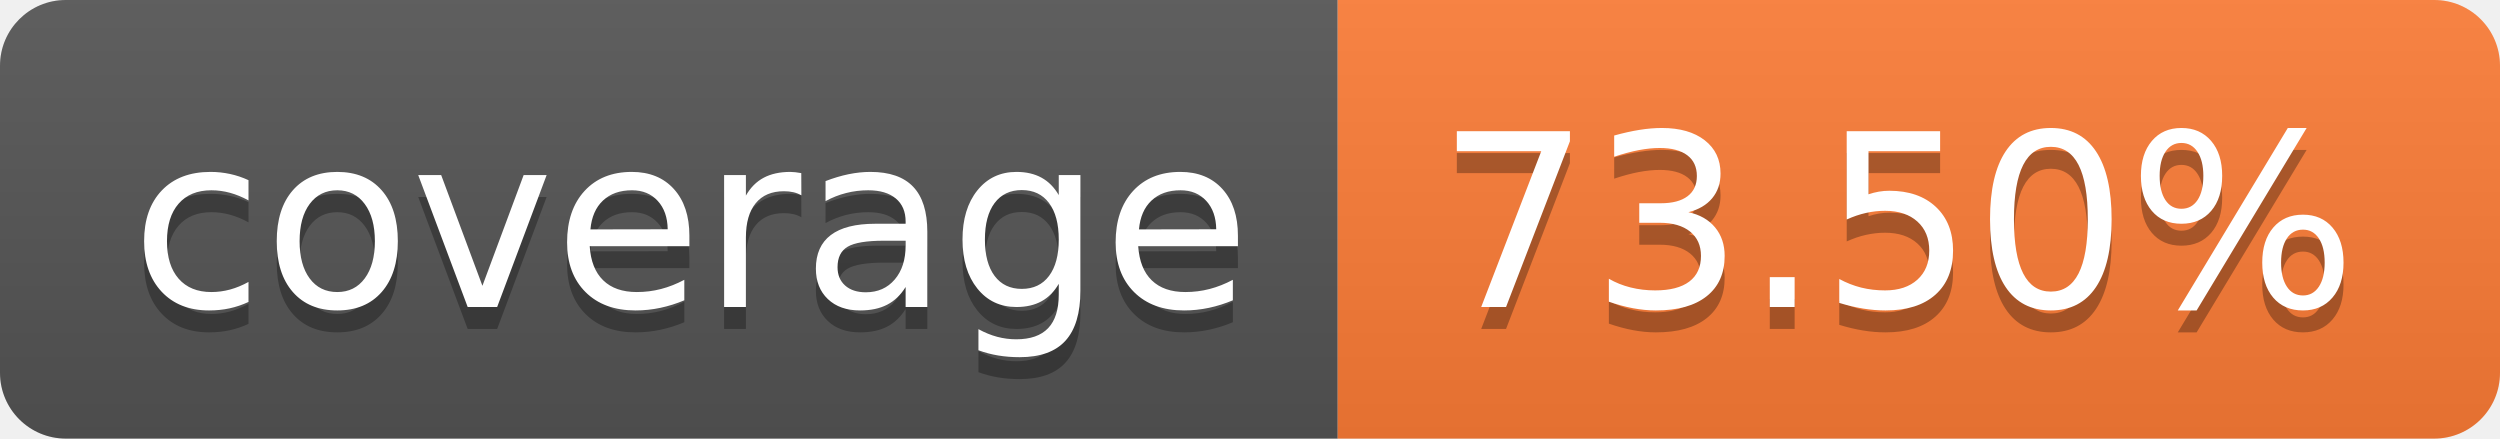
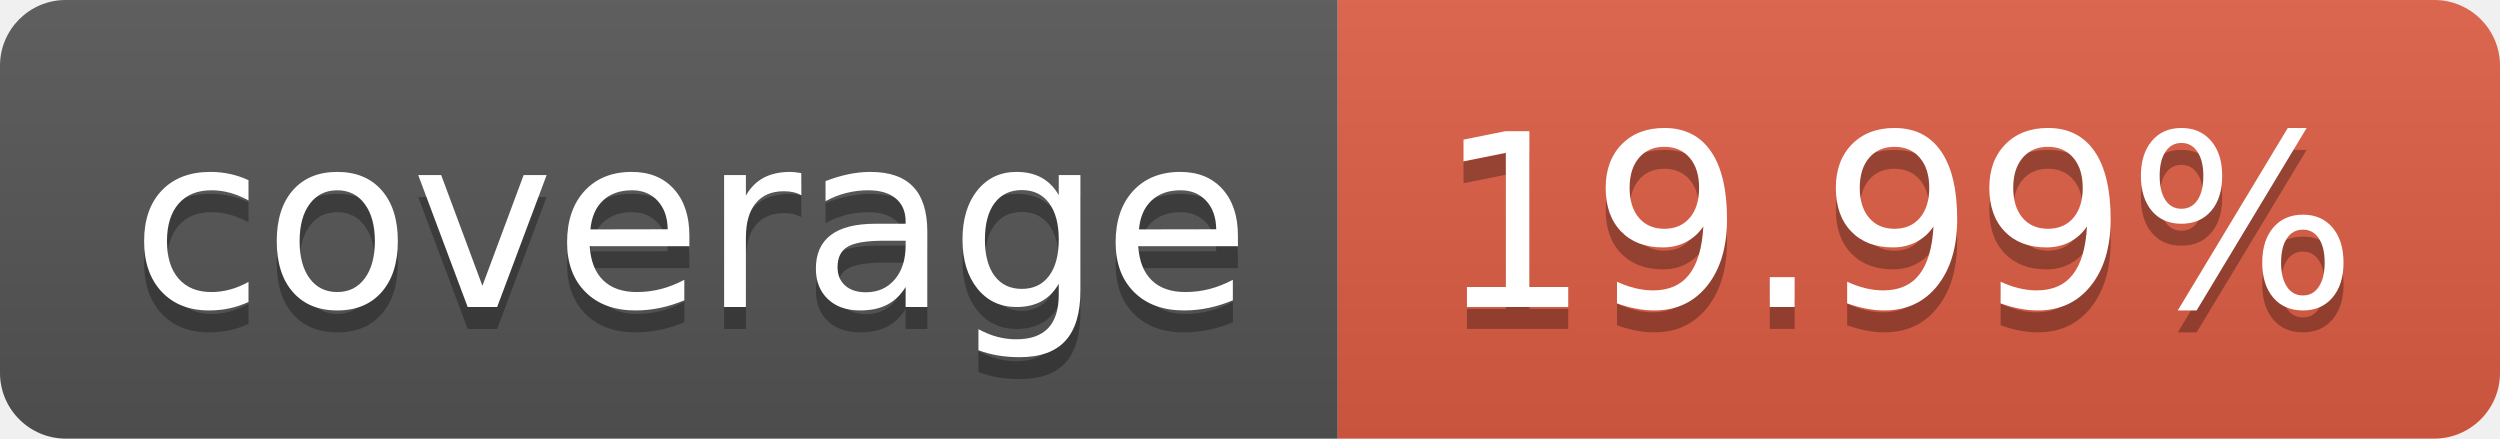
- <svg xmlns="http://www.w3.org/2000/svg" width="114" height="20" role="img" aria-label="coverage: 73.50%">
+ <svg xmlns="http://www.w3.org/2000/svg" width="114" height="20" role="img" aria-label="coverage: 19.99%">
  <linearGradient id="s" x2="0" y2="100%">
    <stop offset="0" stop-color="#bbb" stop-opacity=".1" />
    <stop offset="1" stop-opacity=".1" />
  </linearGradient>
  <clipPath id="r">
    <rect width="114" height="20" rx="3" fill="#fff" />
  </clipPath>
  <g clip-path="url(#r)">
    <rect width="61" height="20" fill="#555" />
-     <rect x="61" width="53" height="20" fill="#fe7d37" />
+     <rect x="61" width="53" height="20" fill="#e05d44" />
    <rect width="114" height="20" fill="url(#s)" />
  </g>
  <g fill="#fff" text-anchor="middle" font-family="Verdana,Geneva,DejaVu Sans,sans-serif" text-rendering="geometricPrecision" font-size="110">
    <text aria-hidden="true" x="315" y="150" fill="#010101" fill-opacity=".3" transform="scale(.1)" textLength="510">coverage</text>
    <text x="315" y="140" transform="scale(.1)" fill="#fff" textLength="510">coverage</text>
-     <text aria-hidden="true" x="865" y="150" fill="#010101" fill-opacity=".3" transform="scale(.1)" textLength="430">73.50%</text>
-     <text x="865" y="140" transform="scale(.1)" fill="#fff" textLength="430">73.50%</text>
+     <text aria-hidden="true" x="865" y="150" fill="#010101" fill-opacity=".3" transform="scale(.1)" textLength="430">19.99%</text>
+     <text x="865" y="140" transform="scale(.1)" fill="#fff" textLength="430">19.99%</text>
  </g>
</svg>
